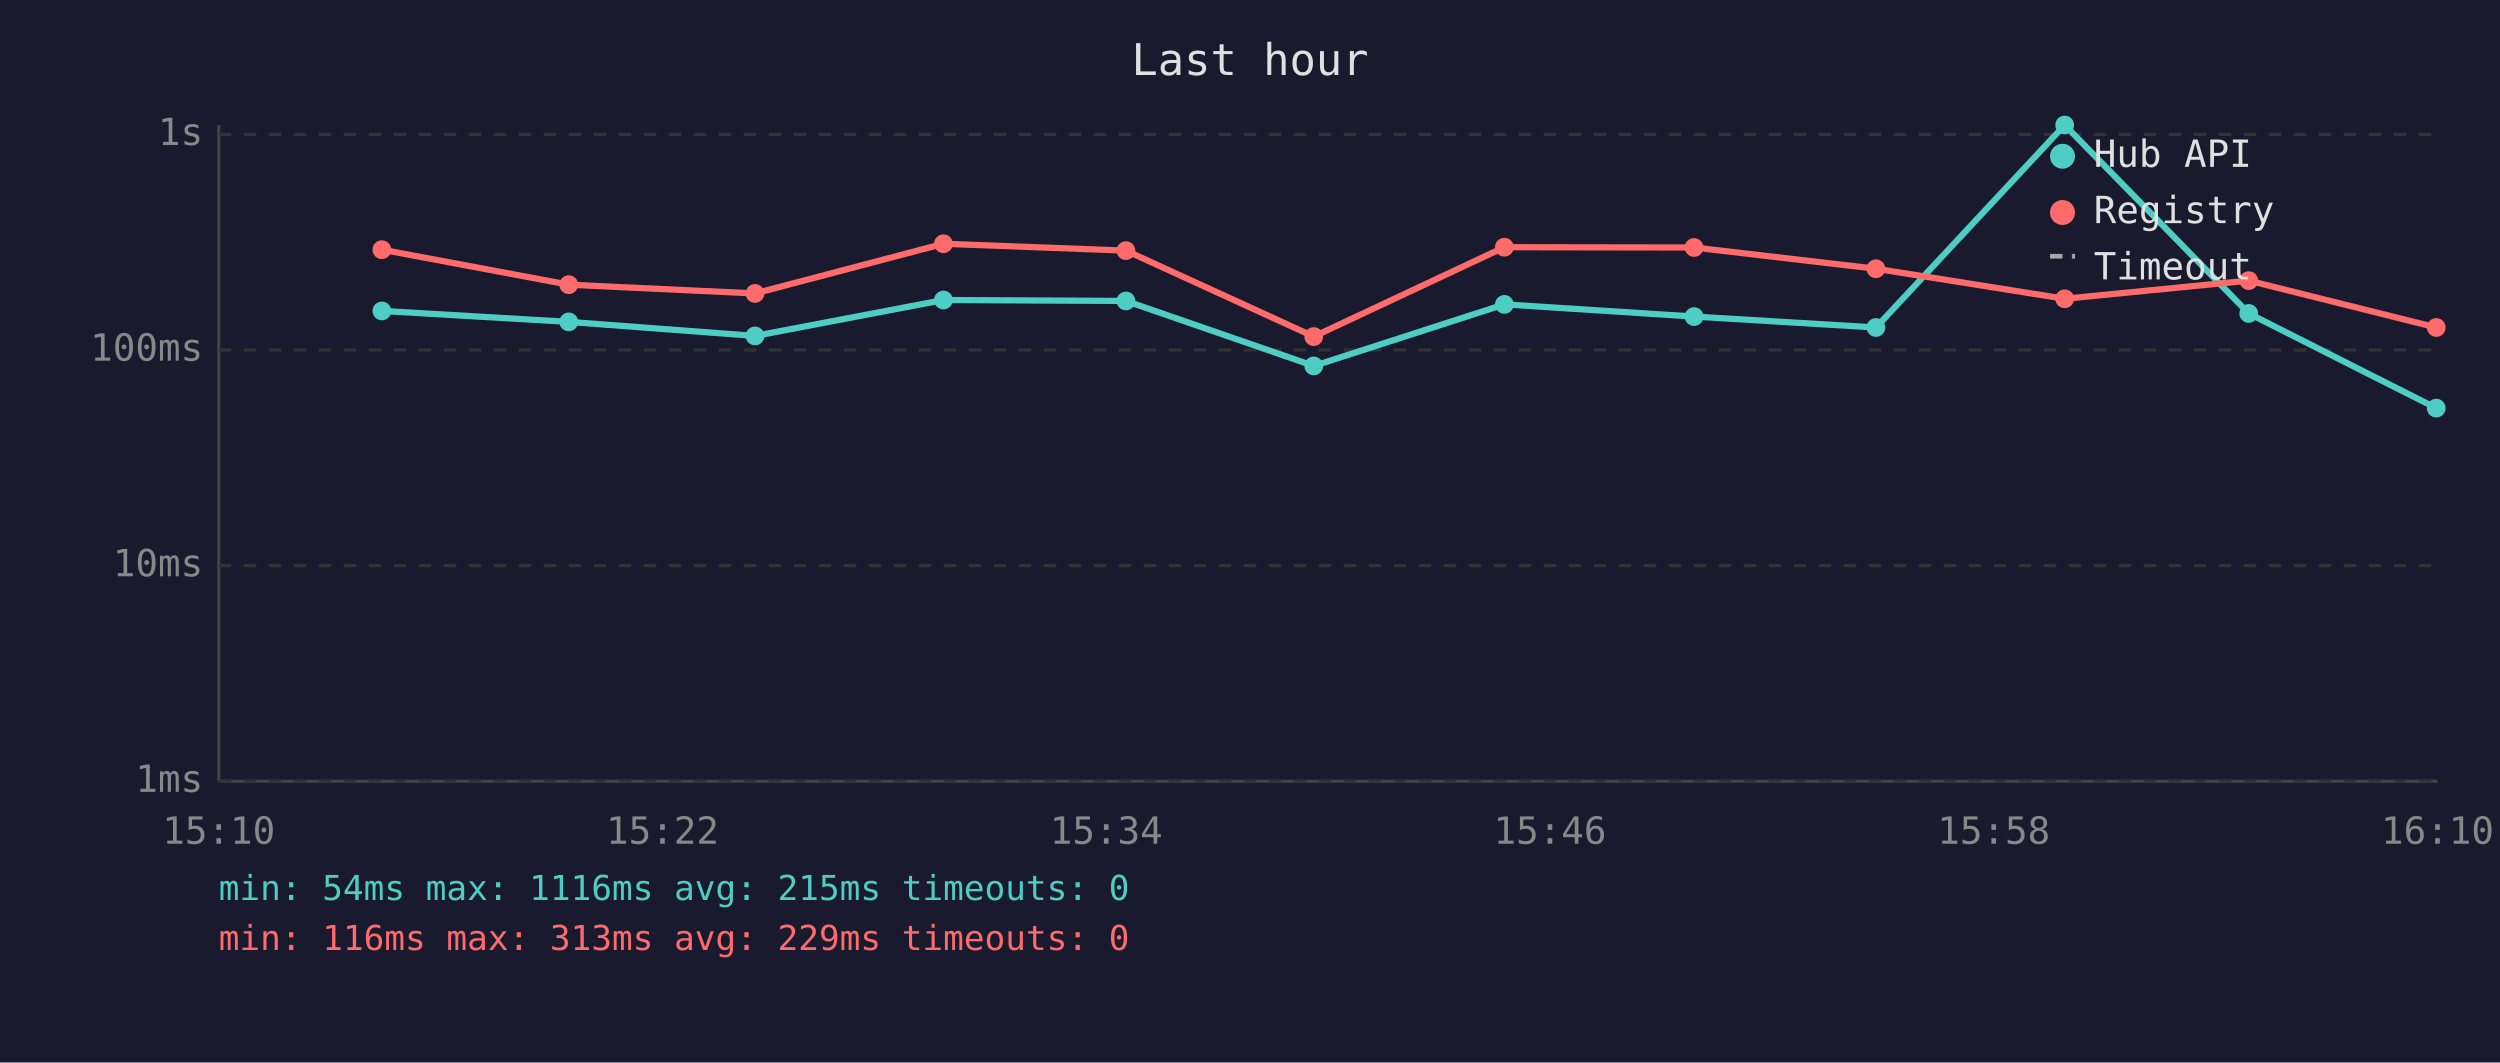
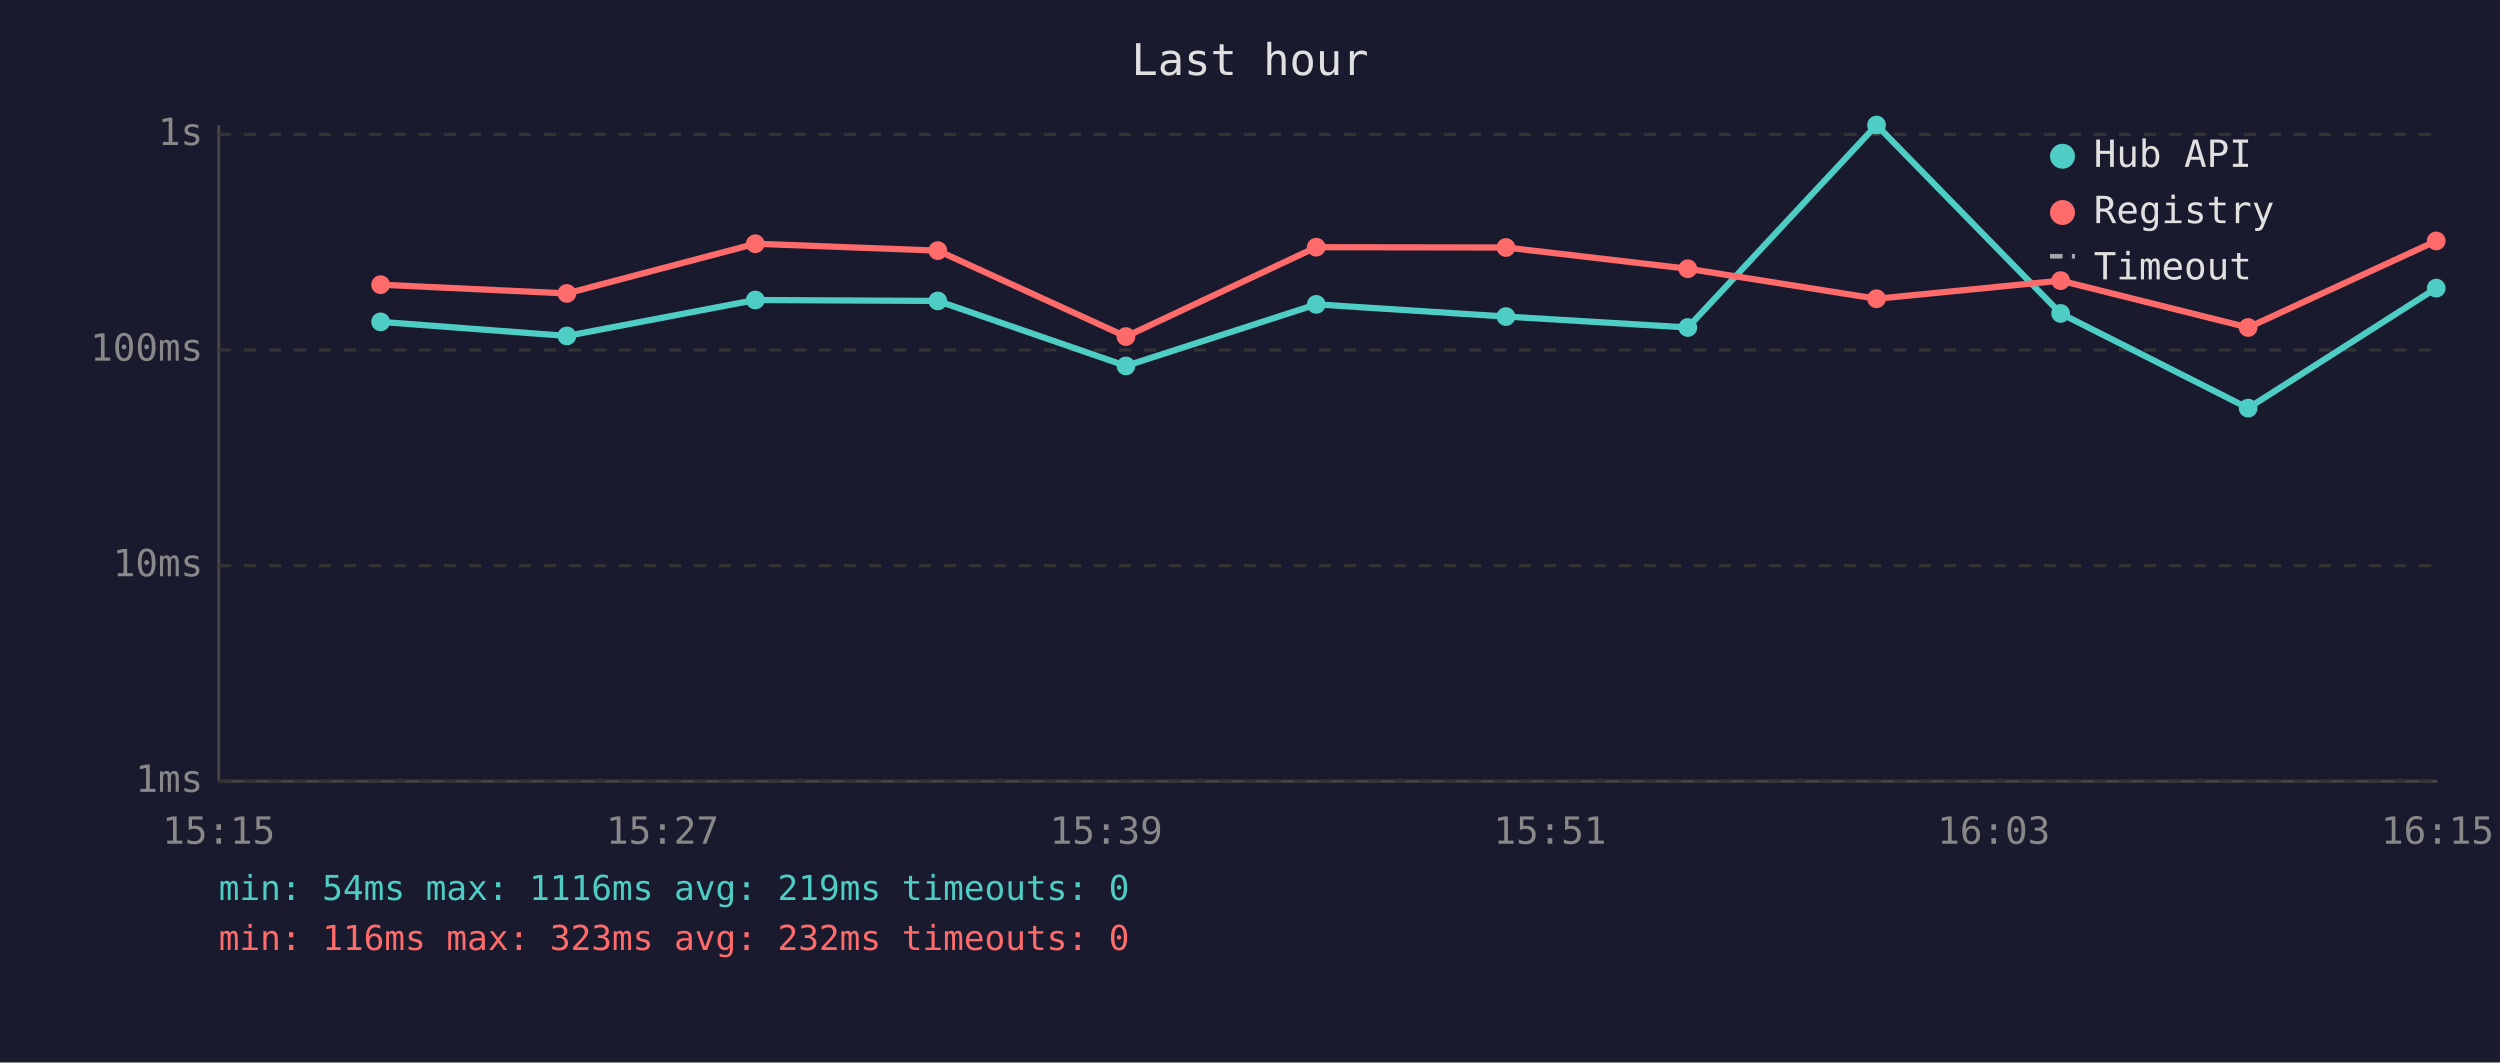
<svg xmlns="http://www.w3.org/2000/svg" viewBox="0 0 800 340" font-family="monospace" font-size="12">
  <rect width="800" height="340" fill="#1a1a2e" />
  <text x="400" y="24" fill="#e0e0e0" font-size="14" text-anchor="middle">Last hour</text>
  <line x1="70" y1="40" x2="70" y2="250" stroke="#444" stroke-width="1" />
  <line x1="70" y1="250" x2="780" y2="250" stroke="#444" stroke-width="1" />
  <line x1="70" y1="250" x2="780" y2="250" stroke="#333" stroke-width="1" stroke-dasharray="4" />
  <text x="65" y="250" fill="#888" text-anchor="end" dominant-baseline="middle">1ms</text>
  <line x1="70" y1="181" x2="780" y2="181" stroke="#333" stroke-width="1" stroke-dasharray="4" />
  <text x="65" y="181" fill="#888" text-anchor="end" dominant-baseline="middle">10ms</text>
  <line x1="70" y1="112" x2="780" y2="112" stroke="#333" stroke-width="1" stroke-dasharray="4" />
  <text x="65" y="112" fill="#888" text-anchor="end" dominant-baseline="middle">100ms</text>
  <line x1="70" y1="43" x2="780" y2="43" stroke="#333" stroke-width="1" stroke-dasharray="4" />
  <text x="65" y="43" fill="#888" text-anchor="end" dominant-baseline="middle">1s</text>
-   <text x="70" y="270" fill="#888" text-anchor="middle">15:10</text>
-   <text x="212" y="270" fill="#888" text-anchor="middle">15:22</text>
-   <text x="354" y="270" fill="#888" text-anchor="middle">15:34</text>
-   <text x="496" y="270" fill="#888" text-anchor="middle">15:46</text>
-   <text x="638" y="270" fill="#888" text-anchor="middle">15:58</text>
-   <text x="780" y="270" fill="#888" text-anchor="middle">16:10</text>
-   <polyline points="122.2,99.5 182.0,103.0 241.6,107.5 301.9,96.0 360.3,96.3 420.4,117.1 481.4,97.4 542.1,101.3 600.3,104.8 660.7,40.0 719.6,100.3 779.6,130.6" fill="none" stroke="#4ecdc4" stroke-width="2" opacity="1" />
-   <circle cx="122.2" cy="99.5" r="3" fill="#4ecdc4" />
-   <circle cx="182.0" cy="103.0" r="3" fill="#4ecdc4" />
-   <circle cx="241.6" cy="107.5" r="3" fill="#4ecdc4" />
-   <circle cx="301.9" cy="96.0" r="3" fill="#4ecdc4" />
-   <circle cx="360.3" cy="96.3" r="3" fill="#4ecdc4" />
-   <circle cx="420.4" cy="117.1" r="3" fill="#4ecdc4" />
-   <circle cx="481.4" cy="97.4" r="3" fill="#4ecdc4" />
-   <circle cx="542.1" cy="101.3" r="3" fill="#4ecdc4" />
-   <circle cx="600.3" cy="104.8" r="3" fill="#4ecdc4" />
-   <circle cx="660.7" cy="40.0" r="3" fill="#4ecdc4" />
-   <circle cx="719.6" cy="100.3" r="3" fill="#4ecdc4" />
-   <circle cx="779.6" cy="130.6" r="3" fill="#4ecdc4" />
-   <polyline points="122.2,79.9 182.0,91.1 241.6,93.9 301.9,78.0 360.3,80.2 420.4,107.7 481.4,79.1 542.1,79.2 600.3,86.0 660.7,95.6 719.6,89.8 779.6,104.8" fill="none" stroke="#ff6b6b" stroke-width="2" opacity="1" />
-   <circle cx="122.2" cy="79.9" r="3" fill="#ff6b6b" />
-   <circle cx="182.0" cy="91.1" r="3" fill="#ff6b6b" />
-   <circle cx="241.6" cy="93.9" r="3" fill="#ff6b6b" />
-   <circle cx="301.9" cy="78.0" r="3" fill="#ff6b6b" />
-   <circle cx="360.3" cy="80.2" r="3" fill="#ff6b6b" />
-   <circle cx="420.4" cy="107.7" r="3" fill="#ff6b6b" />
-   <circle cx="481.4" cy="79.1" r="3" fill="#ff6b6b" />
-   <circle cx="542.1" cy="79.2" r="3" fill="#ff6b6b" />
-   <circle cx="600.3" cy="86.0" r="3" fill="#ff6b6b" />
-   <circle cx="660.7" cy="95.6" r="3" fill="#ff6b6b" />
-   <circle cx="719.6" cy="89.8" r="3" fill="#ff6b6b" />
-   <circle cx="779.6" cy="104.8" r="3" fill="#ff6b6b" />
+   <text x="70" y="270" fill="#888" text-anchor="middle">15:15</text>
+   <text x="212" y="270" fill="#888" text-anchor="middle">15:27</text>
+   <text x="354" y="270" fill="#888" text-anchor="middle">15:39</text>
+   <text x="496" y="270" fill="#888" text-anchor="middle">15:51</text>
+   <text x="638" y="270" fill="#888" text-anchor="middle">16:03</text>
+   <text x="780" y="270" fill="#888" text-anchor="middle">16:15</text>
+   <polyline points="121.8,103.0 181.4,107.5 241.7,96.0 300.1,96.3 360.3,117.1 421.2,97.4 481.9,101.3 540.1,104.8 600.5,40.0 659.4,100.3 719.4,130.6 779.6,92.2" fill="none" stroke="#4ecdc4" stroke-width="2" opacity="1" />
+   <circle cx="121.8" cy="103.0" r="3" fill="#4ecdc4" />
+   <circle cx="181.4" cy="107.5" r="3" fill="#4ecdc4" />
+   <circle cx="241.7" cy="96.0" r="3" fill="#4ecdc4" />
+   <circle cx="300.1" cy="96.3" r="3" fill="#4ecdc4" />
+   <circle cx="360.3" cy="117.1" r="3" fill="#4ecdc4" />
+   <circle cx="421.2" cy="97.4" r="3" fill="#4ecdc4" />
+   <circle cx="481.9" cy="101.3" r="3" fill="#4ecdc4" />
+   <circle cx="540.1" cy="104.8" r="3" fill="#4ecdc4" />
+   <circle cx="600.5" cy="40.0" r="3" fill="#4ecdc4" />
+   <circle cx="659.4" cy="100.3" r="3" fill="#4ecdc4" />
+   <circle cx="719.4" cy="130.6" r="3" fill="#4ecdc4" />
+   <circle cx="779.6" cy="92.2" r="3" fill="#4ecdc4" />
+   <polyline points="121.8,91.1 181.4,93.9 241.7,78.0 300.1,80.2 360.3,107.7 421.2,79.1 481.9,79.2 540.1,86.0 600.5,95.6 659.4,89.8 719.4,104.8 779.6,77.1" fill="none" stroke="#ff6b6b" stroke-width="2" opacity="1" />
+   <circle cx="121.8" cy="91.1" r="3" fill="#ff6b6b" />
+   <circle cx="181.4" cy="93.9" r="3" fill="#ff6b6b" />
+   <circle cx="241.7" cy="78.0" r="3" fill="#ff6b6b" />
+   <circle cx="300.1" cy="80.2" r="3" fill="#ff6b6b" />
+   <circle cx="360.3" cy="107.7" r="3" fill="#ff6b6b" />
+   <circle cx="421.2" cy="79.1" r="3" fill="#ff6b6b" />
+   <circle cx="481.9" cy="79.2" r="3" fill="#ff6b6b" />
+   <circle cx="540.1" cy="86.0" r="3" fill="#ff6b6b" />
+   <circle cx="600.5" cy="95.6" r="3" fill="#ff6b6b" />
+   <circle cx="659.4" cy="89.8" r="3" fill="#ff6b6b" />
+   <circle cx="719.4" cy="104.8" r="3" fill="#ff6b6b" />
+   <circle cx="779.6" cy="77.1" r="3" fill="#ff6b6b" />
  <circle cx="660" cy="50" r="4" fill="#4ecdc4" />
  <text x="670" y="50" fill="#e0e0e0" dominant-baseline="middle">Hub API</text>
  <circle cx="660" cy="68" r="4" fill="#ff6b6b" />
  <text x="670" y="68" fill="#e0e0e0" dominant-baseline="middle">Registry</text>
  <line x1="656" y1="82" x2="664" y2="82" stroke="#e0e0e0" stroke-width="1.5" stroke-dasharray="4,3" opacity="0.7" />
  <text x="670" y="86" fill="#e0e0e0" dominant-baseline="middle">Timeout</text>
-   <text x="70" y="288" fill="#4ecdc4" font-size="11">min: 54ms  max: 1116ms  avg: 215ms  timeouts: 0</text>
-   <text x="70" y="304" fill="#ff6b6b" font-size="11">min: 116ms  max: 313ms  avg: 229ms  timeouts: 0</text>
+   <text x="70" y="288" fill="#4ecdc4" font-size="11">min: 54ms  max: 1116ms  avg: 219ms  timeouts: 0</text>
+   <text x="70" y="304" fill="#ff6b6b" font-size="11">min: 116ms  max: 323ms  avg: 232ms  timeouts: 0</text>
</svg>
